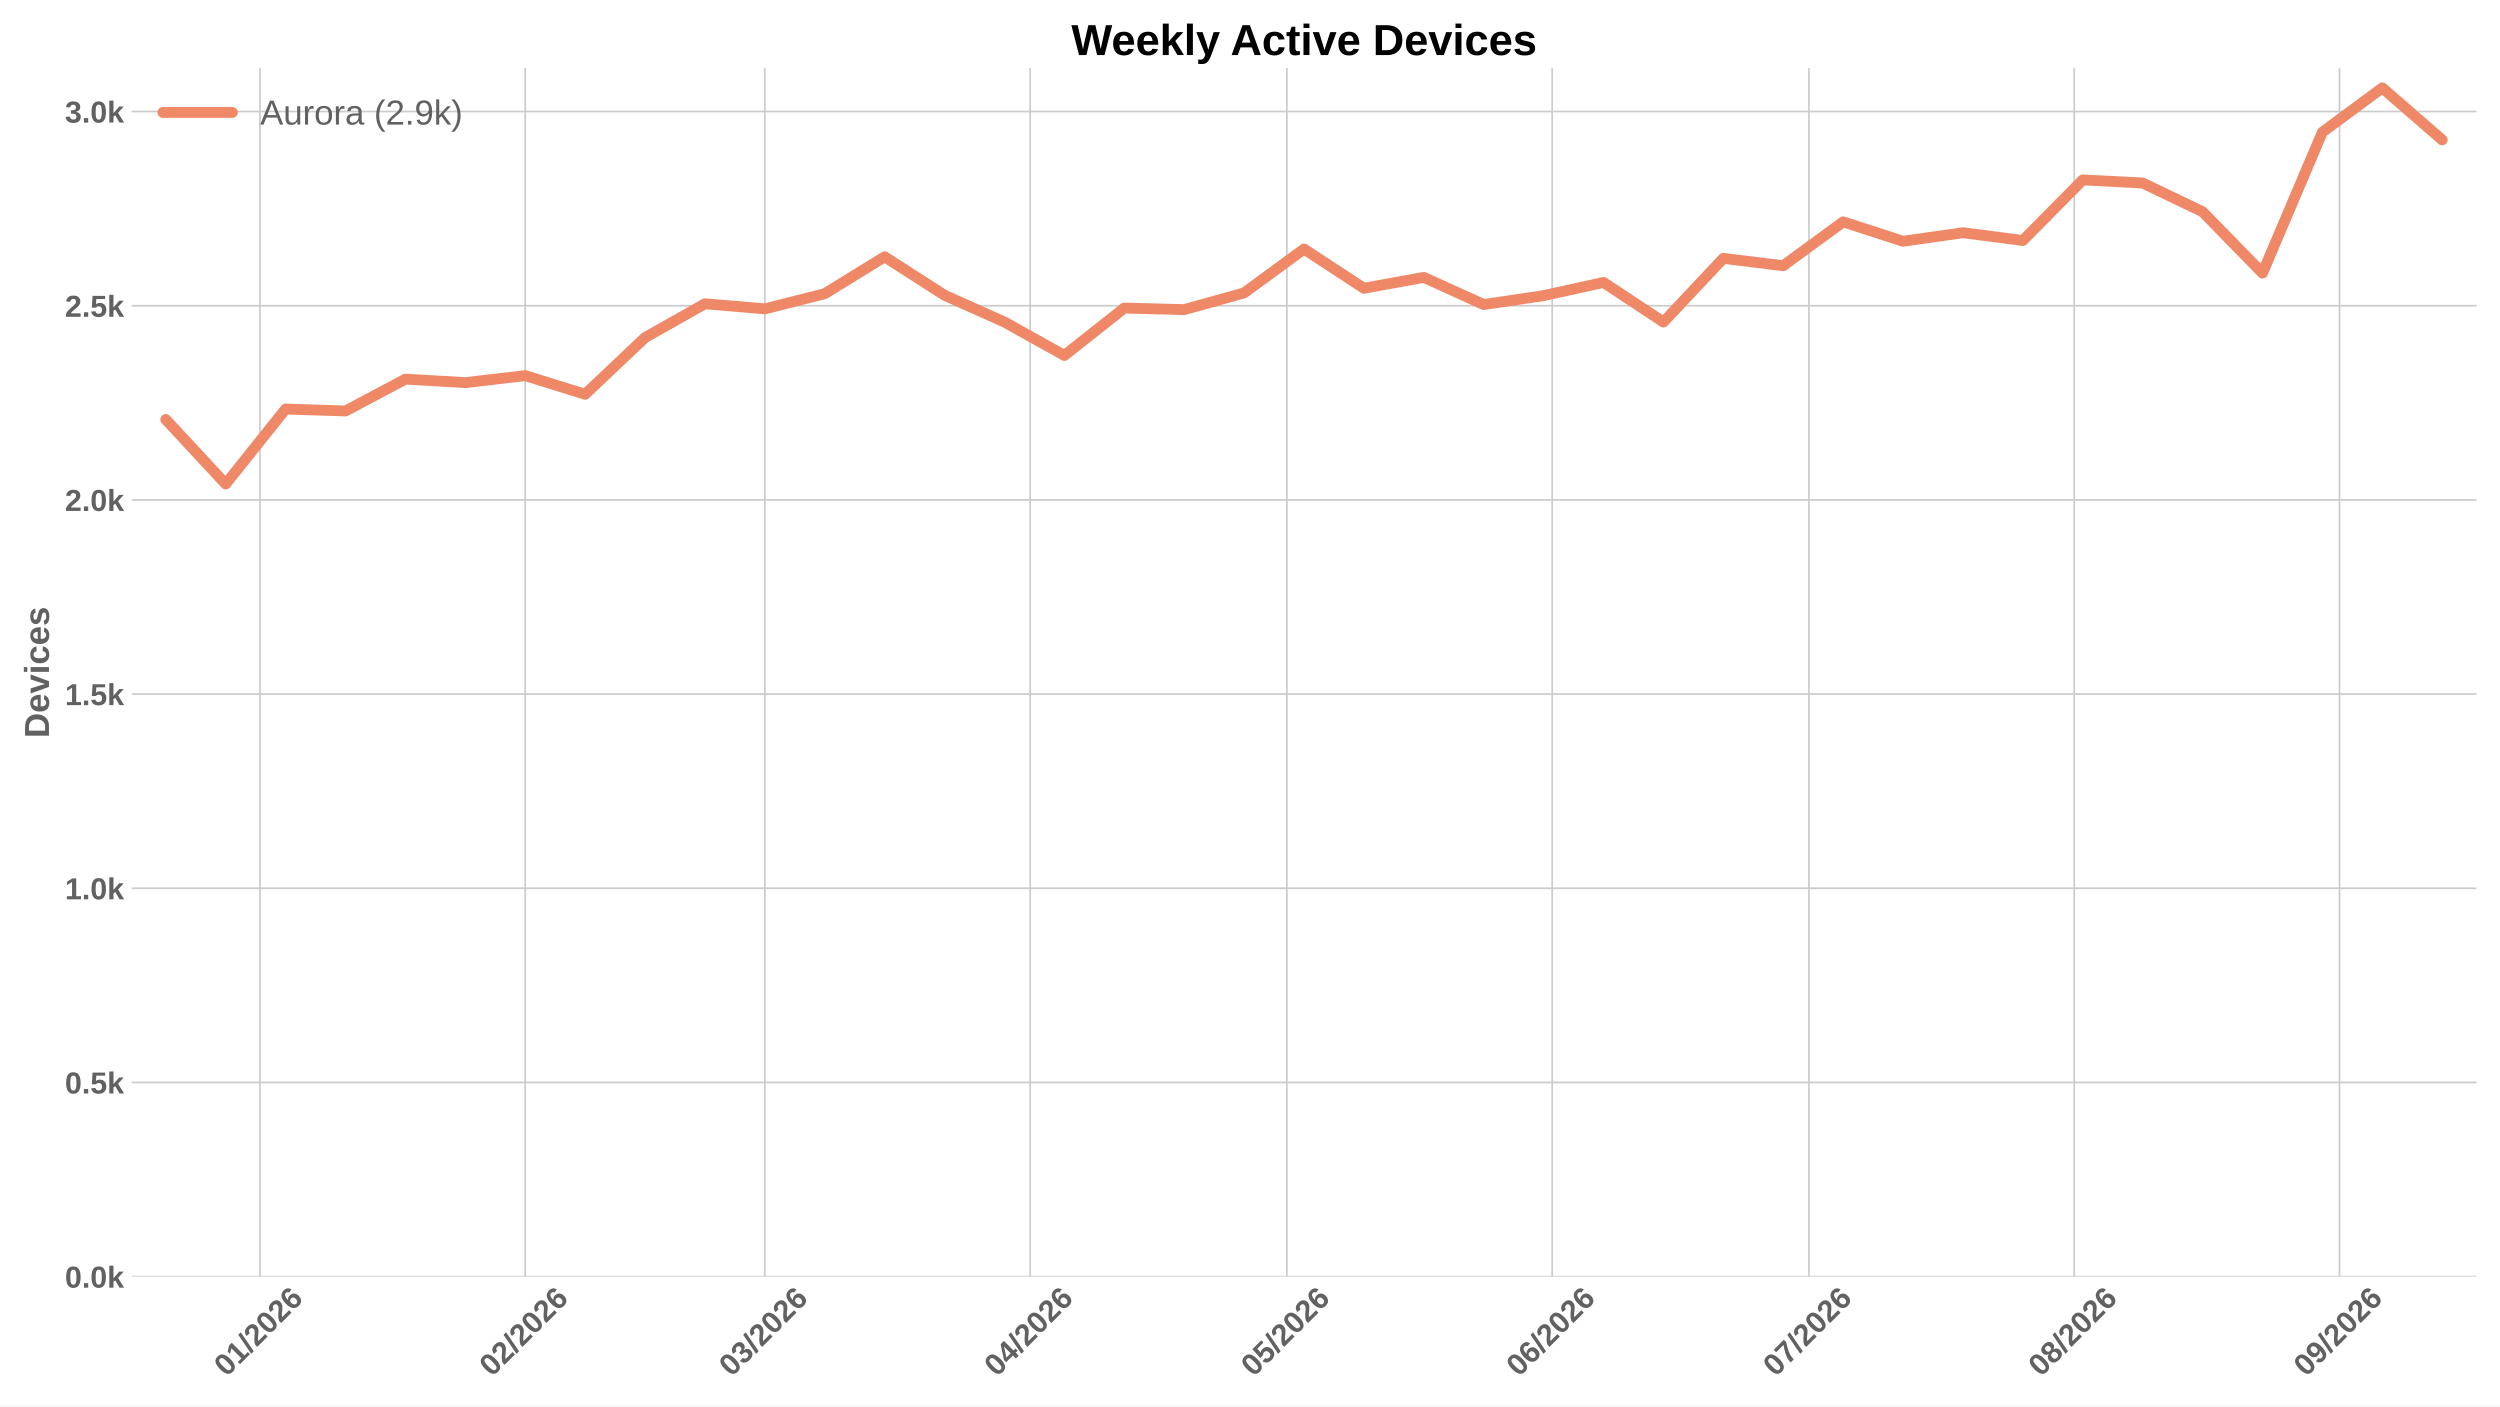
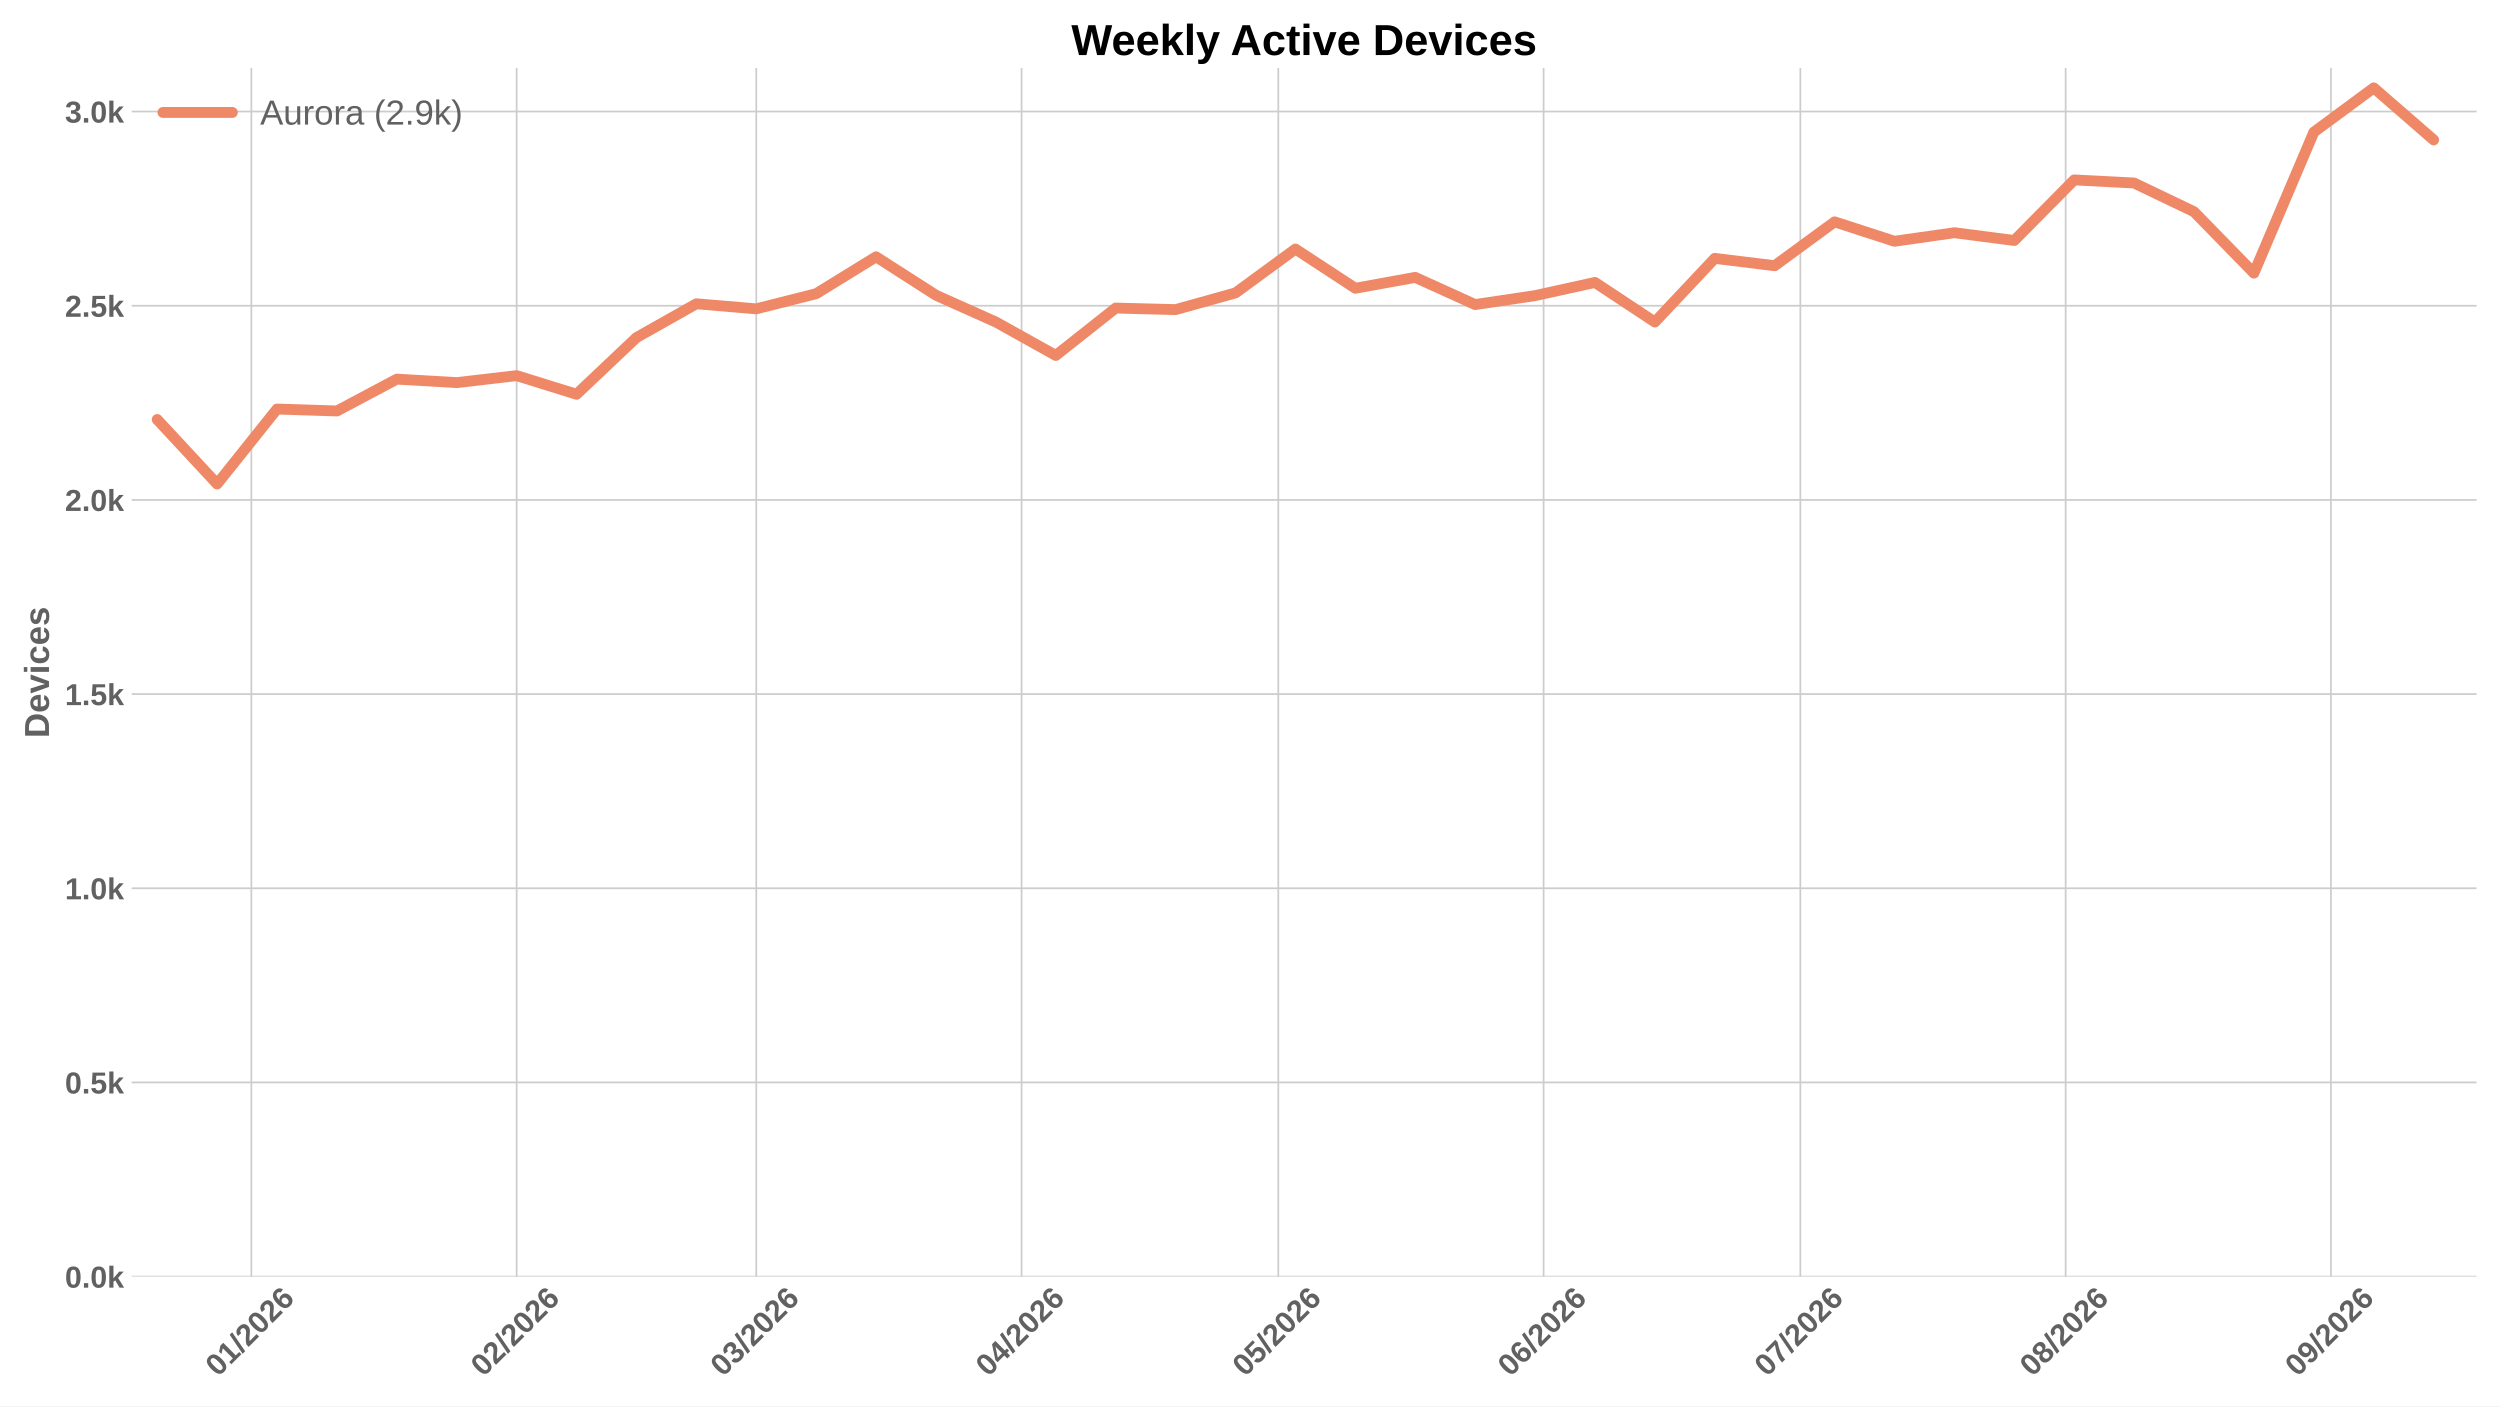
<svg xmlns="http://www.w3.org/2000/svg" xmlns:xlink="http://www.w3.org/1999/xlink" width="1152pt" height="648pt" viewBox="0 0 1152 648" version="1.1">
  <defs>
    <style type="text/css">*{stroke-linejoin: round; stroke-linecap: butt}</style>
  </defs>
  <g id="figure_1">
    <g id="patch_1">
      <path d="M 0 648  L 1152 648  L 1152 0  L 0 0  z " style="fill: #ffffff" />
    </g>
    <g id="axes_1">
      <g id="patch_2">
        <path d="M 60.676 588.262  L 1141.2 588.262  L 1141.2 31.361  L 60.676 31.361  z " style="fill: #ffffff" />
      </g>
      <g id="matplotlib.axis_1">
        <g id="xtick_1">
          <g id="line2d_1">
-             <path d="M 119.775 588.262  L 119.775 31.361  " clip-path="url(#p8d3c1512d3)" style="fill: none; stroke: #cccccc; stroke-width: 0.8; stroke-linecap: round" />
+             <path d="M 115.822 588.262  L 115.822 31.361  " clip-path="url(#pc841e93639)" style="fill: none; stroke: #cccccc; stroke-width: 0.8; stroke-linecap: round" />
          </g>
          <g id="line2d_2" />
          <g id="text_1">
-             <g style="fill: #616161" transform="translate(104.4468 634.7498) rotate(-45) scale(0.14 -0.14)">
+             <g style="fill: #616161" transform="translate(100.4937 634.7498) rotate(-45) scale(0.14 -0.14)">
              <defs>
                <path id="LiberationSans-Bold-13" d="M 3297 2203  Q 3297 1088 2914 512  Q 2531 -63 1766 -63  Q 253 -63 253 2203  Q 253 2994 418 3494  Q 584 3994 915 4231  Q 1247 4469 1791 4469  Q 2572 4469 2934 3903  Q 3297 3338 3297 2203  z M 2416 2203  Q 2416 2813 2356 3150  Q 2297 3488 2165 3634  Q 2034 3781 1784 3781  Q 1519 3781 1383 3632  Q 1247 3484 1189 3148  Q 1131 2813 1131 2203  Q 1131 1600 1192 1261  Q 1253 922 1386 775  Q 1519 628 1772 628  Q 2022 628 2158 783  Q 2294 938 2355 1278  Q 2416 1619 2416 2203  z " transform="scale(0.015625)" />
                <path id="LiberationSans-Bold-14" d="M 403 0  L 403 653  L 1494 653  L 1494 3656  L 438 2997  L 438 3688  L 1541 4403  L 2372 4403  L 2372 653  L 3381 653  L 3381 0  L 403 0  z " transform="scale(0.015625)" />
                <path id="LiberationSans-Bold-12" d="M 63 -128  L 972 4638  L 1716 4638  L 822 -128  L 63 -128  z " transform="scale(0.015625)" />
                <path id="LiberationSans-Bold-15" d="M 222 0  L 222 609  Q 394 988 711 1347  Q 1028 1706 1509 2097  Q 1972 2472 2158 2715  Q 2344 2959 2344 3194  Q 2344 3769 1766 3769  Q 1484 3769 1336 3617  Q 1188 3466 1144 3163  L 259 3213  Q 334 3825 717 4147  Q 1100 4469 1759 4469  Q 2472 4469 2853 4144  Q 3234 3819 3234 3231  Q 3234 2922 3112 2672  Q 2991 2422 2800 2211  Q 2609 2000 2376 1815  Q 2144 1631 1925 1456  Q 1706 1281 1526 1103  Q 1347 925 1259 722  L 3303 722  L 3303 0  L 222 0  z " transform="scale(0.015625)" />
                <path id="LiberationSans-Bold-19" d="M 3328 1441  Q 3328 738 2934 337  Q 2541 -63 1847 -63  Q 1069 -63 651 482  Q 234 1028 234 2100  Q 234 3278 657 3873  Q 1081 4469 1869 4469  Q 2428 4469 2751 4222  Q 3075 3975 3209 3456  L 2381 3341  Q 2263 3775 1850 3775  Q 1497 3775 1295 3422  Q 1094 3069 1094 2350  Q 1234 2584 1484 2709  Q 1734 2834 2050 2834  Q 2641 2834 2984 2459  Q 3328 2084 3328 1441  z M 2447 1416  Q 2447 1791 2273 1989  Q 2100 2188 1797 2188  Q 1506 2188 1331 2002  Q 1156 1816 1156 1509  Q 1156 1125 1339 873  Q 1522 622 1819 622  Q 2116 622 2281 833  Q 2447 1044 2447 1416  z " transform="scale(0.015625)" />
              </defs>
              <use xlink:href="#LiberationSans-Bold-13" />
              <use xlink:href="#LiberationSans-Bold-14" transform="translate(55.60938 0)" />
              <use xlink:href="#LiberationSans-Bold-12" transform="translate(111.2188 0)" />
              <use xlink:href="#LiberationSans-Bold-15" transform="translate(139 0)" />
              <use xlink:href="#LiberationSans-Bold-13" transform="translate(194.6094 0)" />
              <use xlink:href="#LiberationSans-Bold-15" transform="translate(250.2188 0)" />
              <use xlink:href="#LiberationSans-Bold-19" transform="translate(305.8281 0)" />
            </g>
          </g>
        </g>
        <g id="xtick_2">
          <g id="line2d_3">
-             <path d="M 242.024 588.262  L 242.024 31.361  " clip-path="url(#p8d3c1512d3)" style="fill: none; stroke: #cccccc; stroke-width: 0.8; stroke-linecap: round" />
+             <path d="M 238.071 588.262  L 238.071 31.361  " clip-path="url(#pc841e93639)" style="fill: none; stroke: #cccccc; stroke-width: 0.8; stroke-linecap: round" />
          </g>
          <g id="line2d_4" />
          <g id="text_2">
-             <g style="fill: #616161" transform="translate(226.6959 634.7498) rotate(-45) scale(0.14 -0.14)">
+             <g style="fill: #616161" transform="translate(222.7428 634.7498) rotate(-45) scale(0.14 -0.14)">
              <use xlink:href="#LiberationSans-Bold-13" />
              <use xlink:href="#LiberationSans-Bold-15" transform="translate(55.60938 0)" />
              <use xlink:href="#LiberationSans-Bold-12" transform="translate(111.2188 0)" />
              <use xlink:href="#LiberationSans-Bold-15" transform="translate(139 0)" />
              <use xlink:href="#LiberationSans-Bold-13" transform="translate(194.6094 0)" />
              <use xlink:href="#LiberationSans-Bold-15" transform="translate(250.2188 0)" />
              <use xlink:href="#LiberationSans-Bold-19" transform="translate(305.8281 0)" />
            </g>
          </g>
        </g>
        <g id="xtick_3">
          <g id="line2d_5">
-             <path d="M 352.443 588.262  L 352.443 31.361  " clip-path="url(#p8d3c1512d3)" style="fill: none; stroke: #cccccc; stroke-width: 0.8; stroke-linecap: round" />
+             <path d="M 348.49 588.262  L 348.49 31.361  " clip-path="url(#pc841e93639)" style="fill: none; stroke: #cccccc; stroke-width: 0.8; stroke-linecap: round" />
          </g>
          <g id="line2d_6" />
          <g id="text_3">
-             <g style="fill: #616161" transform="translate(337.1145 634.7498) rotate(-45) scale(0.14 -0.14)">
+             <g style="fill: #616161" transform="translate(333.1614 634.7498) rotate(-45) scale(0.14 -0.14)">
              <defs>
                <path id="LiberationSans-Bold-16" d="M 3328 1222  Q 3328 603 2922 265  Q 2516 -72 1766 -72  Q 1056 -72 637 254  Q 219 581 147 1197  L 1041 1275  Q 1125 641 1763 641  Q 2078 641 2253 797  Q 2428 953 2428 1275  Q 2428 1569 2215 1725  Q 2003 1881 1584 1881  L 1278 1881  L 1278 2591  L 1566 2591  Q 1944 2591 2134 2745  Q 2325 2900 2325 3188  Q 2325 3459 2173 3614  Q 2022 3769 1731 3769  Q 1459 3769 1292 3619  Q 1125 3469 1100 3194  L 222 3256  Q 291 3825 694 4147  Q 1097 4469 1747 4469  Q 2438 4469 2827 4158  Q 3216 3847 3216 3297  Q 3216 2884 2973 2618  Q 2731 2353 2275 2266  L 2275 2253  Q 2781 2194 3054 1920  Q 3328 1647 3328 1222  z " transform="scale(0.015625)" />
              </defs>
              <use xlink:href="#LiberationSans-Bold-13" />
              <use xlink:href="#LiberationSans-Bold-16" transform="translate(55.60938 0)" />
              <use xlink:href="#LiberationSans-Bold-12" transform="translate(111.2188 0)" />
              <use xlink:href="#LiberationSans-Bold-15" transform="translate(139 0)" />
              <use xlink:href="#LiberationSans-Bold-13" transform="translate(194.6094 0)" />
              <use xlink:href="#LiberationSans-Bold-15" transform="translate(250.2188 0)" />
              <use xlink:href="#LiberationSans-Bold-19" transform="translate(305.8281 0)" />
            </g>
          </g>
        </g>
        <g id="xtick_4">
          <g id="line2d_7">
-             <path d="M 474.692 588.262  L 474.692 31.361  " clip-path="url(#p8d3c1512d3)" style="fill: none; stroke: #cccccc; stroke-width: 0.8; stroke-linecap: round" />
+             <path d="M 470.739 588.262  L 470.739 31.361  " clip-path="url(#pc841e93639)" style="fill: none; stroke: #cccccc; stroke-width: 0.8; stroke-linecap: round" />
          </g>
          <g id="line2d_8" />
          <g id="text_4">
-             <g style="fill: #616161" transform="translate(459.3636 634.7498) rotate(-45) scale(0.14 -0.14)">
+             <g style="fill: #616161" transform="translate(455.4105 634.7498) rotate(-45) scale(0.14 -0.14)">
              <defs>
                <path id="LiberationSans-Bold-17" d="M 2938 897  L 2938 0  L 2100 0  L 2100 897  L 97 897  L 97 1556  L 1956 4403  L 2938 4403  L 2938 1550  L 3525 1550  L 3525 897  L 2938 897  z M 2100 2991  Q 2100 3159 2111 3356  Q 2122 3553 2128 3609  Q 2047 3434 1834 3103  L 813 1550  L 2100 1550  L 2100 2991  z " transform="scale(0.015625)" />
              </defs>
              <use xlink:href="#LiberationSans-Bold-13" />
              <use xlink:href="#LiberationSans-Bold-17" transform="translate(55.60938 0)" />
              <use xlink:href="#LiberationSans-Bold-12" transform="translate(111.2188 0)" />
              <use xlink:href="#LiberationSans-Bold-15" transform="translate(139 0)" />
              <use xlink:href="#LiberationSans-Bold-13" transform="translate(194.6094 0)" />
              <use xlink:href="#LiberationSans-Bold-15" transform="translate(250.2188 0)" />
              <use xlink:href="#LiberationSans-Bold-19" transform="translate(305.8281 0)" />
            </g>
          </g>
        </g>
        <g id="xtick_5">
          <g id="line2d_9">
-             <path d="M 592.998 588.262  L 592.998 31.361  " clip-path="url(#p8d3c1512d3)" style="fill: none; stroke: #cccccc; stroke-width: 0.8; stroke-linecap: round" />
+             <path d="M 589.044 588.262  L 589.044 31.361  " clip-path="url(#pc841e93639)" style="fill: none; stroke: #cccccc; stroke-width: 0.8; stroke-linecap: round" />
          </g>
          <g id="line2d_10" />
          <g id="text_5">
-             <g style="fill: #616161" transform="translate(577.6692 634.7498) rotate(-45) scale(0.14 -0.14)">
+             <g style="fill: #616161" transform="translate(573.7161 634.7498) rotate(-45) scale(0.14 -0.14)">
              <defs>
                <path id="LiberationSans-Bold-18" d="M 3381 1466  Q 3381 766 2945 351  Q 2509 -63 1750 -63  Q 1088 -63 689 235  Q 291 534 197 1100  L 1075 1172  Q 1144 891 1319 762  Q 1494 634 1759 634  Q 2088 634 2283 843  Q 2478 1053 2478 1447  Q 2478 1794 2293 2001  Q 2109 2209 1778 2209  Q 1413 2209 1181 1925  L 325 1925  L 478 4403  L 3125 4403  L 3125 3750  L 1275 3750  L 1203 2638  Q 1522 2919 2000 2919  Q 2628 2919 3004 2528  Q 3381 2138 3381 1466  z " transform="scale(0.015625)" />
              </defs>
              <use xlink:href="#LiberationSans-Bold-13" />
              <use xlink:href="#LiberationSans-Bold-18" transform="translate(55.60938 0)" />
              <use xlink:href="#LiberationSans-Bold-12" transform="translate(111.2188 0)" />
              <use xlink:href="#LiberationSans-Bold-15" transform="translate(139 0)" />
              <use xlink:href="#LiberationSans-Bold-13" transform="translate(194.6094 0)" />
              <use xlink:href="#LiberationSans-Bold-15" transform="translate(250.2188 0)" />
              <use xlink:href="#LiberationSans-Bold-19" transform="translate(305.8281 0)" />
            </g>
          </g>
        </g>
        <g id="xtick_6">
          <g id="line2d_11">
-             <path d="M 715.247 588.262  L 715.247 31.361  " clip-path="url(#p8d3c1512d3)" style="fill: none; stroke: #cccccc; stroke-width: 0.8; stroke-linecap: round" />
+             <path d="M 711.294 588.262  L 711.294 31.361  " clip-path="url(#pc841e93639)" style="fill: none; stroke: #cccccc; stroke-width: 0.8; stroke-linecap: round" />
          </g>
          <g id="line2d_12" />
          <g id="text_6">
-             <g style="fill: #616161" transform="translate(699.9183 634.7498) rotate(-45) scale(0.14 -0.14)">
+             <g style="fill: #616161" transform="translate(695.9652 634.7498) rotate(-45) scale(0.14 -0.14)">
              <use xlink:href="#LiberationSans-Bold-13" />
              <use xlink:href="#LiberationSans-Bold-19" transform="translate(55.60938 0)" />
              <use xlink:href="#LiberationSans-Bold-12" transform="translate(111.2188 0)" />
              <use xlink:href="#LiberationSans-Bold-15" transform="translate(139 0)" />
              <use xlink:href="#LiberationSans-Bold-13" transform="translate(194.6094 0)" />
              <use xlink:href="#LiberationSans-Bold-15" transform="translate(250.2188 0)" />
              <use xlink:href="#LiberationSans-Bold-19" transform="translate(305.8281 0)" />
            </g>
          </g>
        </g>
        <g id="xtick_7">
          <g id="line2d_13">
-             <path d="M 833.552 588.262  L 833.552 31.361  " clip-path="url(#p8d3c1512d3)" style="fill: none; stroke: #cccccc; stroke-width: 0.8; stroke-linecap: round" />
+             <path d="M 829.599 588.262  L 829.599 31.361  " clip-path="url(#pc841e93639)" style="fill: none; stroke: #cccccc; stroke-width: 0.8; stroke-linecap: round" />
          </g>
          <g id="line2d_14" />
          <g id="text_7">
-             <g style="fill: #616161" transform="translate(818.2239 634.7498) rotate(-45) scale(0.14 -0.14)">
+             <g style="fill: #616161" transform="translate(814.2708 634.7498) rotate(-45) scale(0.14 -0.14)">
              <defs>
                <path id="LiberationSans-Bold-1a" d="M 3278 3706  Q 2981 3238 2717 2797  Q 2453 2356 2256 1911  Q 2059 1466 1945 995  Q 1831 525 1831 0  L 916 0  Q 916 550 1059 1064  Q 1203 1578 1475 2111  Q 1747 2644 2463 3681  L 275 3681  L 275 4403  L 3278 4403  L 3278 3706  z " transform="scale(0.015625)" />
              </defs>
              <use xlink:href="#LiberationSans-Bold-13" />
              <use xlink:href="#LiberationSans-Bold-1a" transform="translate(55.60938 0)" />
              <use xlink:href="#LiberationSans-Bold-12" transform="translate(111.2188 0)" />
              <use xlink:href="#LiberationSans-Bold-15" transform="translate(139 0)" />
              <use xlink:href="#LiberationSans-Bold-13" transform="translate(194.6094 0)" />
              <use xlink:href="#LiberationSans-Bold-15" transform="translate(250.2188 0)" />
              <use xlink:href="#LiberationSans-Bold-19" transform="translate(305.8281 0)" />
            </g>
          </g>
        </g>
        <g id="xtick_8">
          <g id="line2d_15">
-             <path d="M 955.801 588.262  L 955.801 31.361  " clip-path="url(#p8d3c1512d3)" style="fill: none; stroke: #cccccc; stroke-width: 0.8; stroke-linecap: round" />
+             <path d="M 951.848 588.262  L 951.848 31.361  " clip-path="url(#pc841e93639)" style="fill: none; stroke: #cccccc; stroke-width: 0.8; stroke-linecap: round" />
          </g>
          <g id="line2d_16" />
          <g id="text_8">
-             <g style="fill: #616161" transform="translate(940.473 634.7498) rotate(-45) scale(0.14 -0.14)">
+             <g style="fill: #616161" transform="translate(936.5199 634.7498) rotate(-45) scale(0.14 -0.14)">
              <defs>
                <path id="LiberationSans-Bold-1b" d="M 3363 1241  Q 3363 622 2953 279  Q 2544 -63 1784 -63  Q 1031 -63 617 278  Q 203 619 203 1234  Q 203 1656 447 1945  Q 691 2234 1100 2303  L 1100 2316  Q 744 2394 525 2669  Q 306 2944 306 3303  Q 306 3844 689 4156  Q 1072 4469 1772 4469  Q 2488 4469 2870 4164  Q 3253 3859 3253 3297  Q 3253 2938 3036 2666  Q 2819 2394 2453 2322  L 2453 2309  Q 2878 2241 3120 1961  Q 3363 1681 3363 1241  z M 2350 3250  Q 2350 3563 2206 3708  Q 2063 3853 1772 3853  Q 1203 3853 1203 3250  Q 1203 2619 1778 2619  Q 2066 2619 2208 2766  Q 2350 2913 2350 3250  z M 2453 1313  Q 2453 2003 1766 2003  Q 1447 2003 1276 1822  Q 1106 1641 1106 1300  Q 1106 913 1275 734  Q 1444 556 1791 556  Q 2131 556 2292 734  Q 2453 913 2453 1313  z " transform="scale(0.015625)" />
              </defs>
              <use xlink:href="#LiberationSans-Bold-13" />
              <use xlink:href="#LiberationSans-Bold-1b" transform="translate(55.60938 0)" />
              <use xlink:href="#LiberationSans-Bold-12" transform="translate(111.2188 0)" />
              <use xlink:href="#LiberationSans-Bold-15" transform="translate(139 0)" />
              <use xlink:href="#LiberationSans-Bold-13" transform="translate(194.6094 0)" />
              <use xlink:href="#LiberationSans-Bold-15" transform="translate(250.2188 0)" />
              <use xlink:href="#LiberationSans-Bold-19" transform="translate(305.8281 0)" />
            </g>
          </g>
        </g>
        <g id="xtick_9">
          <g id="line2d_17">
-             <path d="M 1078.05 588.262  L 1078.05 31.361  " clip-path="url(#p8d3c1512d3)" style="fill: none; stroke: #cccccc; stroke-width: 0.8; stroke-linecap: round" />
+             <path d="M 1074.097 588.262  L 1074.097 31.361  " clip-path="url(#pc841e93639)" style="fill: none; stroke: #cccccc; stroke-width: 0.8; stroke-linecap: round" />
          </g>
          <g id="line2d_18" />
          <g id="text_9">
-             <g style="fill: #616161" transform="translate(1062.722 634.7498) rotate(-45) scale(0.14 -0.14)">
+             <g style="fill: #616161" transform="translate(1058.769 634.7498) rotate(-45) scale(0.14 -0.14)">
              <defs>
                <path id="LiberationSans-Bold-1c" d="M 3322 2272  Q 3322 1100 2894 518  Q 2466 -63 1678 -63  Q 1097 -63 767 185  Q 438 434 300 972  L 1125 1088  Q 1247 628 1688 628  Q 2056 628 2254 981  Q 2453 1334 2459 2028  Q 2341 1794 2070 1661  Q 1800 1528 1488 1528  Q 906 1528 564 1923  Q 222 2319 222 2994  Q 222 3688 623 4078  Q 1025 4469 1759 4469  Q 2550 4469 2936 3920  Q 3322 3372 3322 2272  z M 2394 2888  Q 2394 3297 2214 3539  Q 2034 3781 1738 3781  Q 1447 3781 1280 3570  Q 1113 3359 1113 2988  Q 1113 2622 1278 2401  Q 1444 2181 1741 2181  Q 2022 2181 2208 2373  Q 2394 2566 2394 2888  z " transform="scale(0.015625)" />
              </defs>
              <use xlink:href="#LiberationSans-Bold-13" />
              <use xlink:href="#LiberationSans-Bold-1c" transform="translate(55.60938 0)" />
              <use xlink:href="#LiberationSans-Bold-12" transform="translate(111.2188 0)" />
              <use xlink:href="#LiberationSans-Bold-15" transform="translate(139 0)" />
              <use xlink:href="#LiberationSans-Bold-13" transform="translate(194.6094 0)" />
              <use xlink:href="#LiberationSans-Bold-15" transform="translate(250.2188 0)" />
              <use xlink:href="#LiberationSans-Bold-19" transform="translate(305.8281 0)" />
            </g>
          </g>
        </g>
      </g>
      <g id="matplotlib.axis_2">
        <g id="ytick_1">
          <g id="line2d_19">
-             <path d="M 60.676 588.262  L 1141.2 588.262  " clip-path="url(#p8d3c1512d3)" style="fill: none; stroke: #cccccc; stroke-width: 0.8; stroke-linecap: round" />
+             <path d="M 60.676 588.262  L 1141.2 588.262  " clip-path="url(#pc841e93639)" style="fill: none; stroke: #cccccc; stroke-width: 0.8; stroke-linecap: round" />
          </g>
          <g id="line2d_20" />
          <g id="text_10">
            <g style="fill: #616161" transform="translate(29.93031 593.3584) scale(0.14 -0.14)">
              <defs>
                <path id="LiberationSans-Bold-11" d="M 434 0  L 434 953  L 1338 953  L 1338 0  L 434 0  z " transform="scale(0.015625)" />
                <path id="LiberationSans-Bold-4e" d="M 2606 0  L 1703 1531  L 1325 1269  L 1325 0  L 447 0  L 447 4638  L 1325 4638  L 1325 1981  L 2531 3381  L 3475 3381  L 2288 2063  L 3566 0  L 2606 0  z " transform="scale(0.015625)" />
              </defs>
              <use xlink:href="#LiberationSans-Bold-13" />
              <use xlink:href="#LiberationSans-Bold-11" transform="translate(55.60938 0)" />
              <use xlink:href="#LiberationSans-Bold-13" transform="translate(83.39062 0)" />
              <use xlink:href="#LiberationSans-Bold-4e" transform="translate(139 0)" />
            </g>
          </g>
        </g>
        <g id="ytick_2">
          <g id="line2d_21">
-             <path d="M 60.676 498.786  L 1141.2 498.786  " clip-path="url(#p8d3c1512d3)" style="fill: none; stroke: #cccccc; stroke-width: 0.8; stroke-linecap: round" />
+             <path d="M 60.676 498.786  L 1141.2 498.786  " clip-path="url(#pc841e93639)" style="fill: none; stroke: #cccccc; stroke-width: 0.8; stroke-linecap: round" />
          </g>
          <g id="line2d_22" />
          <g id="text_11">
            <g style="fill: #616161" transform="translate(29.93031 503.882) scale(0.14 -0.14)">
              <use xlink:href="#LiberationSans-Bold-13" />
              <use xlink:href="#LiberationSans-Bold-11" transform="translate(55.60938 0)" />
              <use xlink:href="#LiberationSans-Bold-18" transform="translate(83.39062 0)" />
              <use xlink:href="#LiberationSans-Bold-4e" transform="translate(139 0)" />
            </g>
          </g>
        </g>
        <g id="ytick_3">
          <g id="line2d_23">
-             <path d="M 60.676 409.309  L 1141.2 409.309  " clip-path="url(#p8d3c1512d3)" style="fill: none; stroke: #cccccc; stroke-width: 0.8; stroke-linecap: round" />
+             <path d="M 60.676 409.309  L 1141.2 409.309  " clip-path="url(#pc841e93639)" style="fill: none; stroke: #cccccc; stroke-width: 0.8; stroke-linecap: round" />
          </g>
          <g id="line2d_24" />
          <g id="text_12">
            <g style="fill: #616161" transform="translate(29.93031 414.4055) scale(0.14 -0.14)">
              <use xlink:href="#LiberationSans-Bold-14" />
              <use xlink:href="#LiberationSans-Bold-11" transform="translate(55.60938 0)" />
              <use xlink:href="#LiberationSans-Bold-13" transform="translate(83.39062 0)" />
              <use xlink:href="#LiberationSans-Bold-4e" transform="translate(139 0)" />
            </g>
          </g>
        </g>
        <g id="ytick_4">
          <g id="line2d_25">
-             <path d="M 60.676 319.833  L 1141.2 319.833  " clip-path="url(#p8d3c1512d3)" style="fill: none; stroke: #cccccc; stroke-width: 0.8; stroke-linecap: round" />
+             <path d="M 60.676 319.833  L 1141.2 319.833  " clip-path="url(#pc841e93639)" style="fill: none; stroke: #cccccc; stroke-width: 0.8; stroke-linecap: round" />
          </g>
          <g id="line2d_26" />
          <g id="text_13">
            <g style="fill: #616161" transform="translate(29.93031 324.929) scale(0.14 -0.14)">
              <use xlink:href="#LiberationSans-Bold-14" />
              <use xlink:href="#LiberationSans-Bold-11" transform="translate(55.60938 0)" />
              <use xlink:href="#LiberationSans-Bold-18" transform="translate(83.39062 0)" />
              <use xlink:href="#LiberationSans-Bold-4e" transform="translate(139 0)" />
            </g>
          </g>
        </g>
        <g id="ytick_5">
          <g id="line2d_27">
-             <path d="M 60.676 230.356  L 1141.2 230.356  " clip-path="url(#p8d3c1512d3)" style="fill: none; stroke: #cccccc; stroke-width: 0.8; stroke-linecap: round" />
+             <path d="M 60.676 230.356  L 1141.2 230.356  " clip-path="url(#pc841e93639)" style="fill: none; stroke: #cccccc; stroke-width: 0.8; stroke-linecap: round" />
          </g>
          <g id="line2d_28" />
          <g id="text_14">
            <g style="fill: #616161" transform="translate(29.93031 235.4525) scale(0.14 -0.14)">
              <use xlink:href="#LiberationSans-Bold-15" />
              <use xlink:href="#LiberationSans-Bold-11" transform="translate(55.60938 0)" />
              <use xlink:href="#LiberationSans-Bold-13" transform="translate(83.39062 0)" />
              <use xlink:href="#LiberationSans-Bold-4e" transform="translate(139 0)" />
            </g>
          </g>
        </g>
        <g id="ytick_6">
          <g id="line2d_29">
-             <path d="M 60.676 140.88  L 1141.2 140.88  " clip-path="url(#p8d3c1512d3)" style="fill: none; stroke: #cccccc; stroke-width: 0.8; stroke-linecap: round" />
+             <path d="M 60.676 140.88  L 1141.2 140.88  " clip-path="url(#pc841e93639)" style="fill: none; stroke: #cccccc; stroke-width: 0.8; stroke-linecap: round" />
          </g>
          <g id="line2d_30" />
          <g id="text_15">
            <g style="fill: #616161" transform="translate(29.93031 145.976) scale(0.14 -0.14)">
              <use xlink:href="#LiberationSans-Bold-15" />
              <use xlink:href="#LiberationSans-Bold-11" transform="translate(55.60938 0)" />
              <use xlink:href="#LiberationSans-Bold-18" transform="translate(83.39062 0)" />
              <use xlink:href="#LiberationSans-Bold-4e" transform="translate(139 0)" />
            </g>
          </g>
        </g>
        <g id="ytick_7">
          <g id="line2d_31">
-             <path d="M 60.676 51.403  L 1141.2 51.403  " clip-path="url(#p8d3c1512d3)" style="fill: none; stroke: #cccccc; stroke-width: 0.8; stroke-linecap: round" />
+             <path d="M 60.676 51.403  L 1141.2 51.403  " clip-path="url(#pc841e93639)" style="fill: none; stroke: #cccccc; stroke-width: 0.8; stroke-linecap: round" />
          </g>
          <g id="line2d_32" />
          <g id="text_16">
            <g style="fill: #616161" transform="translate(29.93031 56.49947) scale(0.14 -0.14)">
              <use xlink:href="#LiberationSans-Bold-16" />
              <use xlink:href="#LiberationSans-Bold-11" transform="translate(55.60938 0)" />
              <use xlink:href="#LiberationSans-Bold-13" transform="translate(83.39062 0)" />
              <use xlink:href="#LiberationSans-Bold-4e" transform="translate(139 0)" />
            </g>
          </g>
        </g>
        <g id="text_17">
          <g style="fill: #616161" transform="translate(22.56312 340.0552) rotate(-90) scale(0.16 -0.16)">
            <defs>
              <path id="LiberationSans-Bold-27" d="M 4353 2234  Q 4353 1553 4086 1045  Q 3819 538 3330 269  Q 2841 0 2209 0  L 428 0  L 428 4403  L 2022 4403  Q 3134 4403 3743 3842  Q 4353 3281 4353 2234  z M 3425 2234  Q 3425 2944 3056 3317  Q 2688 3691 2003 3691  L 1350 3691  L 1350 713  L 2131 713  Q 2725 713 3075 1122  Q 3425 1531 3425 2234  z " transform="scale(0.015625)" />
              <path id="LiberationSans-Bold-48" d="M 1831 -63  Q 1069 -63 659 389  Q 250 841 250 1706  Q 250 2544 665 2994  Q 1081 3444 1844 3444  Q 2572 3444 2956 2961  Q 3341 2478 3341 1547  L 3341 1522  L 1172 1522  Q 1172 1028 1355 776  Q 1538 525 1875 525  Q 2341 525 2463 928  L 3291 856  Q 2931 -63 1831 -63  z M 1831 2891  Q 1522 2891 1355 2675  Q 1188 2459 1178 2072  L 2491 2072  Q 2466 2481 2294 2686  Q 2122 2891 1831 2891  z " transform="scale(0.015625)" />
              <path id="LiberationSans-Bold-59" d="M 2284 0  L 1234 0  L 25 3381  L 953 3381  L 1544 1491  Q 1591 1334 1766 709  Q 1797 838 1894 1159  Q 1991 1481 2613 3381  L 3531 3381  L 2284 0  z " transform="scale(0.015625)" />
              <path id="LiberationSans-Bold-4c" d="M 447 3991  L 447 4638  L 1325 4638  L 1325 3991  L 447 3991  z M 447 0  L 447 3381  L 1325 3381  L 1325 0  L 447 0  z " transform="scale(0.015625)" />
              <path id="LiberationSans-Bold-46" d="M 1856 -63  Q 1088 -63 669 395  Q 250 853 250 1672  Q 250 2509 672 2976  Q 1094 3444 1869 3444  Q 2466 3444 2856 3144  Q 3247 2844 3347 2316  L 2463 2272  Q 2425 2531 2275 2686  Q 2125 2841 1850 2841  Q 1172 2841 1172 1706  Q 1172 538 1863 538  Q 2113 538 2281 695  Q 2450 853 2491 1166  L 3372 1125  Q 3325 778 3123 506  Q 2922 234 2594 85  Q 2266 -63 1856 -63  z " transform="scale(0.015625)" />
              <path id="LiberationSans-Bold-56" d="M 3297 988  Q 3297 497 2895 217  Q 2494 -63 1784 -63  Q 1088 -63 717 157  Q 347 378 225 844  L 997 959  Q 1063 719 1223 619  Q 1384 519 1784 519  Q 2153 519 2322 612  Q 2491 706 2491 906  Q 2491 1069 2355 1164  Q 2219 1259 1894 1325  Q 1150 1472 890 1598  Q 631 1725 495 1926  Q 359 2128 359 2422  Q 359 2906 732 3176  Q 1106 3447 1791 3447  Q 2394 3447 2761 3212  Q 3128 2978 3219 2534  L 2441 2453  Q 2403 2659 2256 2761  Q 2109 2863 1791 2863  Q 1478 2863 1322 2783  Q 1166 2703 1166 2516  Q 1166 2369 1286 2283  Q 1406 2197 1691 2141  Q 2088 2059 2395 1973  Q 2703 1888 2889 1769  Q 3075 1650 3186 1464  Q 3297 1278 3297 988  z " transform="scale(0.015625)" />
            </defs>
            <use xlink:href="#LiberationSans-Bold-27" />
            <use xlink:href="#LiberationSans-Bold-48" transform="translate(72.21875 0)" />
            <use xlink:href="#LiberationSans-Bold-59" transform="translate(127.8281 0)" />
            <use xlink:href="#LiberationSans-Bold-4c" transform="translate(183.4375 0)" />
            <use xlink:href="#LiberationSans-Bold-46" transform="translate(211.2188 0)" />
            <use xlink:href="#LiberationSans-Bold-48" transform="translate(266.8281 0)" />
            <use xlink:href="#LiberationSans-Bold-56" transform="translate(322.4375 0)" />
          </g>
        </g>
      </g>
      <g id="line2d_33">
-         <path d="M 76.396 193.313  L 104.001 223.019  L 131.606 188.481  L 159.21 189.376  L 186.815 174.702  L 214.42 176.312  L 242.024 173.091  L 269.629 181.681  L 297.234 155.554  L 324.838 139.985  L 352.443 142.311  L 380.047 135.332  L 407.652 118.332  L 435.257 136.048  L 462.861 148.396  L 490.466 163.786  L 518.071 141.953  L 545.675 142.669  L 573.28 134.974  L 600.885 114.753  L 628.489 132.827  L 656.094 127.816  L 683.698 140.343  L 711.303 136.227  L 738.908 130.143  L 766.512 148.396  L 794.117 119.048  L 821.722 122.448  L 849.326 102.226  L 876.931 111.174  L 904.536 107.237  L 932.14 110.816  L 959.745 82.899  L 987.349 84.331  L 1014.954 97.573  L 1042.559 125.848  L 1070.163 60.888  L 1097.768 40.487  L 1125.373 64.467  " clip-path="url(#p8d3c1512d3)" style="fill: none; stroke: #ee8866; stroke-width: 5; stroke-linecap: round" />
+         <path d="M 72.443 193.313  L 100.048 223.019  L 127.653 188.481  L 155.257 189.376  L 182.862 174.702  L 210.467 176.312  L 238.071 173.091  L 265.676 181.681  L 293.28 155.554  L 320.885 139.985  L 348.49 142.311  L 376.094 135.332  L 403.699 118.332  L 431.304 136.048  L 458.908 148.396  L 486.513 163.786  L 514.118 141.953  L 541.722 142.669  L 569.327 134.974  L 596.931 114.753  L 624.536 132.827  L 652.141 127.816  L 679.745 140.343  L 707.35 136.227  L 734.955 130.143  L 762.559 148.396  L 790.164 119.048  L 817.769 122.448  L 845.373 102.226  L 872.978 111.174  L 900.582 107.237  L 928.187 110.816  L 955.792 82.899  L 983.396 84.331  L 1011.001 97.573  L 1038.606 125.848  L 1066.21 60.888  L 1093.815 40.487  L 1121.42 64.467  " clip-path="url(#pc841e93639)" style="fill: none; stroke: #ee8866; stroke-width: 5; stroke-linecap: round" />
      </g>
      <g id="patch_3">
        <path d="M 60.676 588.262  L 60.676 31.361  " style="fill: none" />
      </g>
      <g id="patch_4">
        <path d="M 1141.2 588.262  L 1141.2 31.361  " style="fill: none" />
      </g>
      <g id="patch_5">
        <path d="M 60.676 588.262  L 1141.2 588.262  " style="fill: none" />
      </g>
      <g id="patch_6">
        <path d="M 60.676 31.361  L 1141.2 31.361  " style="fill: none" />
      </g>
      <g id="text_18">
        <g transform="translate(493.655 25.36055) scale(0.2 -0.2)">
          <defs>
            <path id="LiberationSans-Bold-3a" d="M 4897 0  L 3803 0  L 3206 2547  Q 3097 2997 3022 3488  Q 2947 3078 2900 2864  Q 2853 2650 2234 0  L 1141 0  L 6 4403  L 941 4403  L 1578 1559  L 1722 872  Q 1809 1306 1892 1701  Q 1975 2097 2516 4403  L 3547 4403  L 4103 2059  Q 4169 1797 4325 872  L 4403 1234  L 4569 1953  L 5100 4403  L 6034 4403  L 4897 0  z " transform="scale(0.015625)" />
            <path id="LiberationSans-Bold-4f" d="M 447 0  L 447 4638  L 1325 4638  L 1325 0  L 447 0  z " transform="scale(0.015625)" />
            <path id="LiberationSans-Bold-5c" d="M 884 -1328  Q 569 -1328 331 -1288  L 331 -663  Q 497 -688 634 -688  Q 822 -688 945 -628  Q 1069 -569 1167 -431  Q 1266 -294 1388 34  L 50 3381  L 978 3381  L 1509 1797  Q 1634 1456 1825 753  L 1903 1050  L 2106 1784  L 2606 3381  L 3525 3381  L 2188 -178  Q 1919 -828 1630 -1078  Q 1341 -1328 884 -1328  z " transform="scale(0.015625)" />
            <path id="LiberationSans-Bold-3" transform="scale(0.015625)" />
            <path id="LiberationSans-Bold-24" d="M 3541 0  L 3150 1125  L 1472 1125  L 1081 0  L 159 0  L 1766 4403  L 2853 4403  L 4453 0  L 3541 0  z M 2309 3725  L 2291 3656  Q 2259 3544 2215 3400  Q 2172 3256 1678 1819  L 2944 1819  L 2509 3084  L 2375 3509  L 2309 3725  z " transform="scale(0.015625)" />
            <path id="LiberationSans-Bold-57" d="M 1313 -56  Q 925 -56 715 155  Q 506 366 506 794  L 506 2788  L 78 2788  L 78 3381  L 550 3381  L 825 4175  L 1375 4175  L 1375 3381  L 2016 3381  L 2016 2788  L 1375 2788  L 1375 1031  Q 1375 784 1469 667  Q 1563 550 1759 550  Q 1863 550 2053 594  L 2053 50  Q 1728 -56 1313 -56  z " transform="scale(0.015625)" />
          </defs>
          <use xlink:href="#LiberationSans-Bold-3a" />
          <use xlink:href="#LiberationSans-Bold-48" transform="translate(92.57812 0)" />
          <use xlink:href="#LiberationSans-Bold-48" transform="translate(148.1875 0)" />
          <use xlink:href="#LiberationSans-Bold-4e" transform="translate(203.7969 0)" />
          <use xlink:href="#LiberationSans-Bold-4f" transform="translate(259.4062 0)" />
          <use xlink:href="#LiberationSans-Bold-5c" transform="translate(287.1875 0)" />
          <use xlink:href="#LiberationSans-Bold-3" transform="translate(342.7969 0)" />
          <use xlink:href="#LiberationSans-Bold-24" transform="translate(366.875 0)" />
          <use xlink:href="#LiberationSans-Bold-46" transform="translate(439.0938 0)" />
          <use xlink:href="#LiberationSans-Bold-57" transform="translate(494.7031 0)" />
          <use xlink:href="#LiberationSans-Bold-4c" transform="translate(528 0)" />
          <use xlink:href="#LiberationSans-Bold-59" transform="translate(555.7812 0)" />
          <use xlink:href="#LiberationSans-Bold-48" transform="translate(611.3906 0)" />
          <use xlink:href="#LiberationSans-Bold-3" transform="translate(667 0)" />
          <use xlink:href="#LiberationSans-Bold-27" transform="translate(694.7812 0)" />
          <use xlink:href="#LiberationSans-Bold-48" transform="translate(767 0)" />
          <use xlink:href="#LiberationSans-Bold-59" transform="translate(822.6094 0)" />
          <use xlink:href="#LiberationSans-Bold-4c" transform="translate(878.2188 0)" />
          <use xlink:href="#LiberationSans-Bold-46" transform="translate(906 0)" />
          <use xlink:href="#LiberationSans-Bold-48" transform="translate(961.6094 0)" />
          <use xlink:href="#LiberationSans-Bold-56" transform="translate(1017.219 0)" />
        </g>
      </g>
      <g id="legend_1">
        <g id="line2d_34">
          <path d="M 75.076 51.809  L 91.076 51.809  L 107.076 51.809  " style="fill: none; stroke: #ee8866; stroke-width: 5; stroke-linecap: round" />
        </g>
        <g id="text_19">
          <g style="fill: #616161" transform="translate(119.8756 57.40898) scale(0.16 -0.16)">
            <defs>
              <path id="LiberationSans-24" d="M 3647 0  L 3144 1288  L 1138 1288  L 631 0  L 13 0  L 1809 4403  L 2488 4403  L 4256 0  L 3647 0  z M 2141 3953  L 2113 3866  Q 2034 3606 1881 3200  L 1319 1753  L 2966 1753  L 2400 3206  Q 2313 3422 2225 3694  L 2141 3953  z " transform="scale(0.015625)" />
              <path id="LiberationSans-58" d="M 981 3381  L 981 1238  Q 981 903 1047 718  Q 1113 534 1256 453  Q 1400 372 1678 372  Q 2084 372 2318 650  Q 2553 928 2553 1422  L 2553 3381  L 3116 3381  L 3116 722  Q 3116 131 3134 0  L 2603 0  Q 2600 16 2597 84  Q 2594 153 2589 242  Q 2584 331 2578 578  L 2569 578  Q 2375 228 2120 82  Q 1866 -63 1488 -63  Q 931 -63 673 214  Q 416 491 416 1128  L 416 3381  L 981 3381  z " transform="scale(0.015625)" />
              <path id="LiberationSans-55" d="M 444 0  L 444 2594  Q 444 2950 425 3381  L 956 3381  Q 981 2806 981 2691  L 994 2691  Q 1128 3125 1303 3284  Q 1478 3444 1797 3444  Q 1909 3444 2025 3413  L 2025 2897  Q 1913 2928 1725 2928  Q 1375 2928 1190 2626  Q 1006 2325 1006 1763  L 1006 0  L 444 0  z " transform="scale(0.015625)" />
              <path id="LiberationSans-52" d="M 3291 1694  Q 3291 806 2900 371  Q 2509 -63 1766 -63  Q 1025 -63 647 389  Q 269 841 269 1694  Q 269 3444 1784 3444  Q 2559 3444 2925 3017  Q 3291 2591 3291 1694  z M 2700 1694  Q 2700 2394 2492 2711  Q 2284 3028 1794 3028  Q 1300 3028 1079 2704  Q 859 2381 859 1694  Q 859 1025 1076 689  Q 1294 353 1759 353  Q 2266 353 2483 678  Q 2700 1003 2700 1694  z " transform="scale(0.015625)" />
              <path id="LiberationSans-44" d="M 1294 -63  Q 784 -63 528 206  Q 272 475 272 944  Q 272 1469 617 1750  Q 963 2031 1731 2050  L 2491 2063  L 2491 2247  Q 2491 2659 2316 2837  Q 2141 3016 1766 3016  Q 1388 3016 1216 2887  Q 1044 2759 1009 2478  L 422 2531  Q 566 3444 1778 3444  Q 2416 3444 2737 3151  Q 3059 2859 3059 2306  L 3059 850  Q 3059 600 3125 473  Q 3191 347 3375 347  Q 3456 347 3559 369  L 3559 19  Q 3347 -31 3125 -31  Q 2813 -31 2670 133  Q 2528 297 2509 647  L 2491 647  Q 2275 259 1989 98  Q 1703 -63 1294 -63  z M 1422 359  Q 1731 359 1972 500  Q 2213 641 2352 886  Q 2491 1131 2491 1391  L 2491 1669  L 1875 1656  Q 1478 1650 1273 1575  Q 1069 1500 959 1344  Q 850 1188 850 934  Q 850 659 998 509  Q 1147 359 1422 359  z " transform="scale(0.015625)" />
              <path id="LiberationSans-3" transform="scale(0.015625)" />
              <path id="LiberationSans-b" d="M 397 1663  Q 397 2566 680 3284  Q 963 4003 1550 4638  L 2094 4638  Q 1509 3988 1236 3256  Q 963 2525 963 1656  Q 963 791 1233 62  Q 1503 -666 2094 -1325  L 1550 -1325  Q 959 -688 678 32  Q 397 753 397 1650  L 397 1663  z " transform="scale(0.015625)" />
              <path id="LiberationSans-15" d="M 322 0  L 322 397  Q 481 763 711 1042  Q 941 1322 1194 1548  Q 1447 1775 1695 1969  Q 1944 2163 2144 2356  Q 2344 2550 2467 2762  Q 2591 2975 2591 3244  Q 2591 3606 2378 3806  Q 2166 4006 1788 4006  Q 1428 4006 1195 3811  Q 963 3616 922 3263  L 347 3316  Q 409 3844 795 4156  Q 1181 4469 1788 4469  Q 2453 4469 2811 4155  Q 3169 3841 3169 3263  Q 3169 3006 3051 2753  Q 2934 2500 2703 2247  Q 2472 1994 1819 1463  Q 1459 1169 1246 933  Q 1034 697 941 478  L 3238 478  L 3238 0  L 322 0  z " transform="scale(0.015625)" />
              <path id="LiberationSans-11" d="M 584 0  L 584 684  L 1194 684  L 1194 0  L 584 0  z " transform="scale(0.015625)" />
              <path id="LiberationSans-1c" d="M 3256 2291  Q 3256 1156 2842 546  Q 2428 -63 1663 -63  Q 1147 -63 836 154  Q 525 372 391 856  L 928 941  Q 1097 391 1672 391  Q 2156 391 2422 841  Q 2688 1291 2700 2125  Q 2575 1844 2272 1673  Q 1969 1503 1606 1503  Q 1013 1503 656 1909  Q 300 2316 300 2988  Q 300 3678 687 4073  Q 1075 4469 1766 4469  Q 2500 4469 2878 3925  Q 3256 3381 3256 2291  z M 2644 2834  Q 2644 3366 2400 3689  Q 2156 4013 1747 4013  Q 1341 4013 1106 3736  Q 872 3459 872 2988  Q 872 2506 1106 2226  Q 1341 1947 1741 1947  Q 1984 1947 2193 2058  Q 2403 2169 2523 2372  Q 2644 2575 2644 2834  z " transform="scale(0.015625)" />
              <path id="LiberationSans-4e" d="M 2550 0  L 1406 1544  L 994 1203  L 994 0  L 431 0  L 431 4638  L 994 4638  L 994 1741  L 2478 3381  L 3138 3381  L 1766 1928  L 3209 0  L 2550 0  z " transform="scale(0.015625)" />
              <path id="LiberationSans-c" d="M 1734 1650  Q 1734 747 1451 28  Q 1169 -691 581 -1325  L 38 -1325  Q 625 -669 897 57  Q 1169 784 1169 1656  Q 1169 2528 895 3256  Q 622 3984 38 4638  L 581 4638  Q 1172 4000 1453 3279  Q 1734 2559 1734 1663  L 1734 1650  z " transform="scale(0.015625)" />
            </defs>
            <use xlink:href="#LiberationSans-24" />
            <use xlink:href="#LiberationSans-58" transform="translate(66.70312 0)" />
            <use xlink:href="#LiberationSans-55" transform="translate(122.3125 0)" />
            <use xlink:href="#LiberationSans-52" transform="translate(155.6094 0)" />
            <use xlink:href="#LiberationSans-55" transform="translate(211.2188 0)" />
            <use xlink:href="#LiberationSans-44" transform="translate(244.5156 0)" />
            <use xlink:href="#LiberationSans-3" transform="translate(300.125 0)" />
            <use xlink:href="#LiberationSans-b" transform="translate(327.9062 0)" />
            <use xlink:href="#LiberationSans-15" transform="translate(361.2031 0)" />
            <use xlink:href="#LiberationSans-11" transform="translate(416.8125 0)" />
            <use xlink:href="#LiberationSans-1c" transform="translate(444.5938 0)" />
            <use xlink:href="#LiberationSans-4e" transform="translate(500.2031 0)" />
            <use xlink:href="#LiberationSans-c" transform="translate(550.2031 0)" />
          </g>
        </g>
      </g>
    </g>
  </g>
  <defs>
-     <clipPath id="p8d3c1512d3">
+     <clipPath id="pc841e93639">
      <rect x="60.676" y="31.361" width="1080.524" height="556.902" />
    </clipPath>
  </defs>
</svg>
